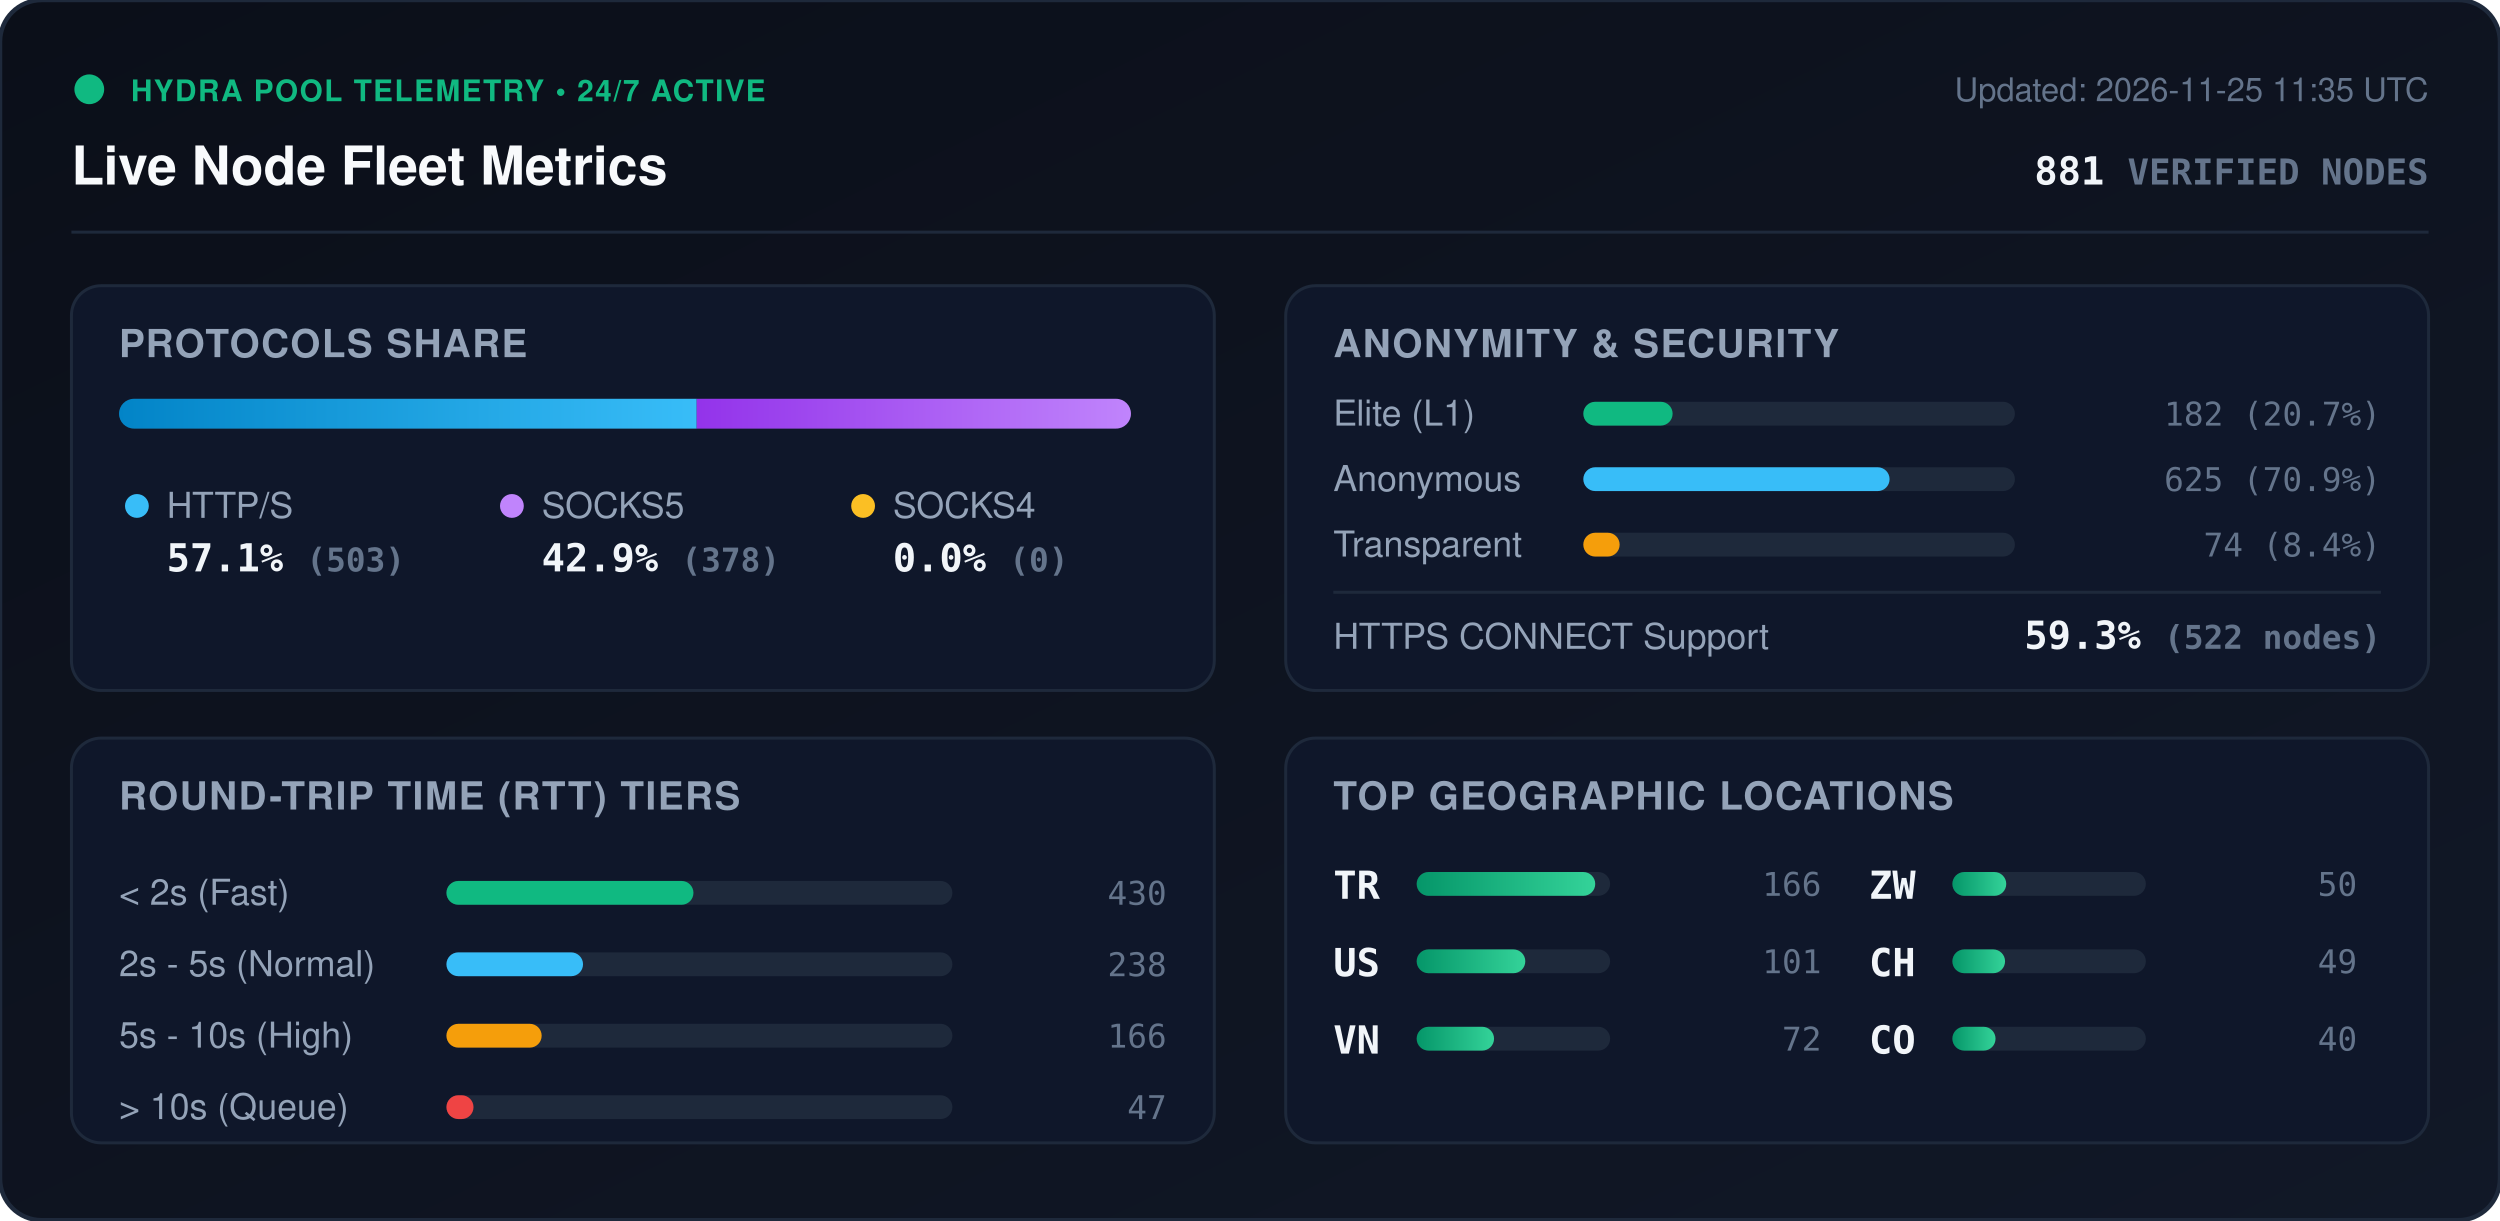
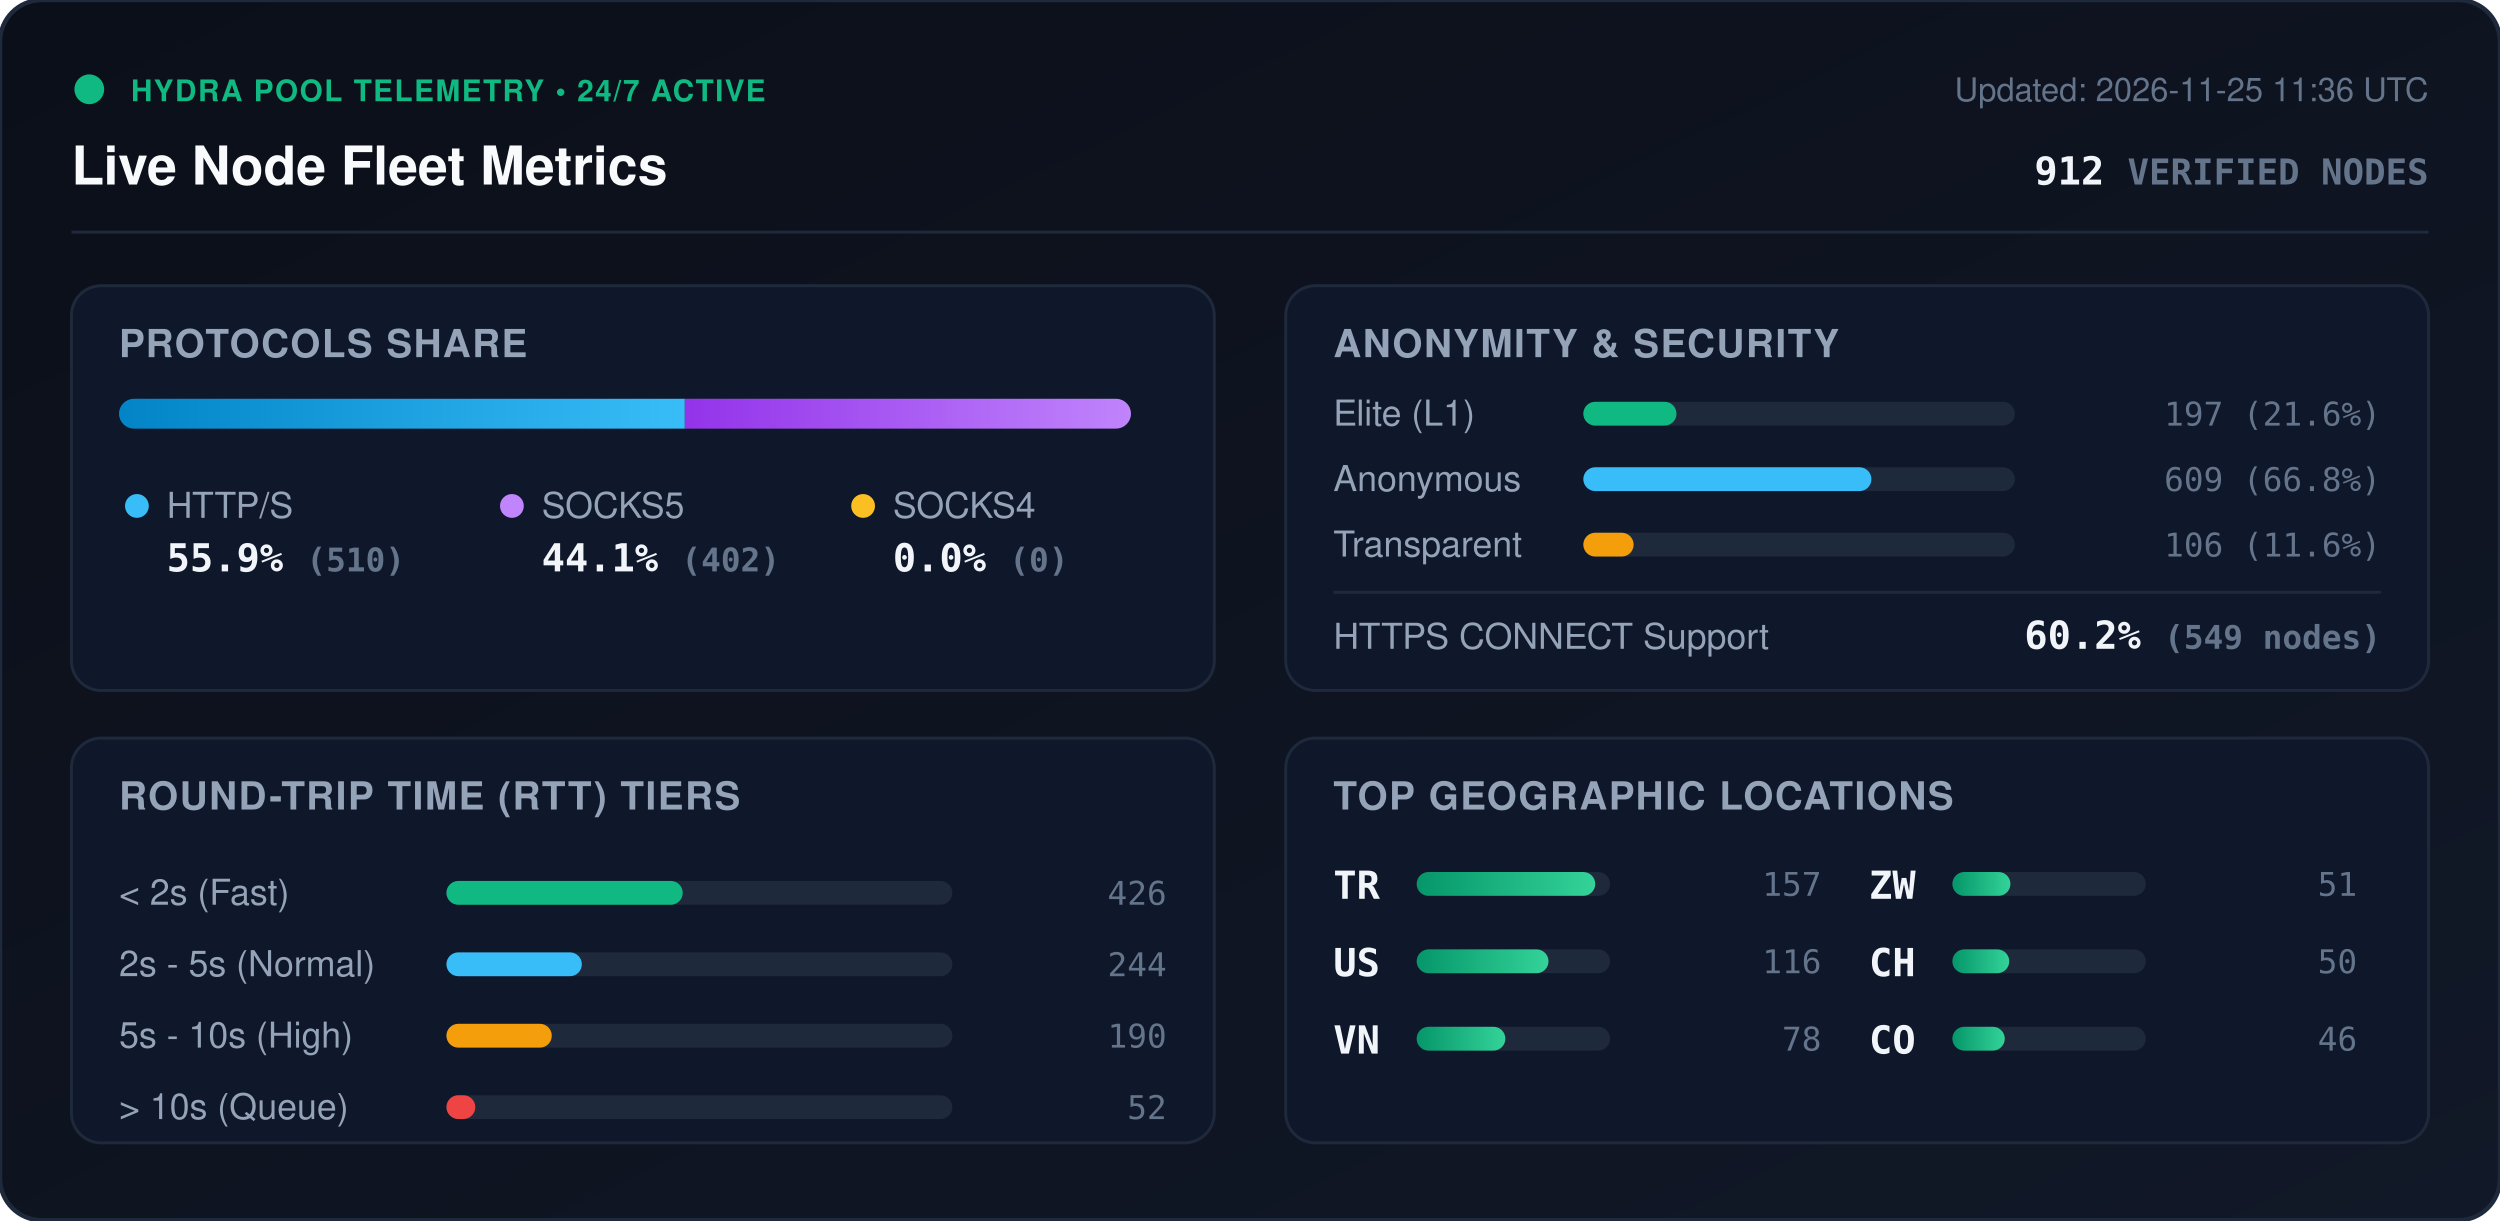
<svg xmlns="http://www.w3.org/2000/svg" viewBox="0 0 840 410" width="840" height="410" style="max-width: 100%; height: auto;">
  <defs>
    <linearGradient id="bg" x1="0%" y1="0%" x2="100%" y2="100%">
      <stop offset="0%" stop-color="#0b0f19" />
      <stop offset="100%" stop-color="#111827" />
    </linearGradient>
    <linearGradient id="bar-http" x1="0%" y1="0%" x2="100%" y2="0%">
      <stop offset="0%" stop-color="#0284c7" />
      <stop offset="100%" stop-color="#38bdf8" />
    </linearGradient>
    <linearGradient id="bar-socks5" x1="0%" y1="0%" x2="100%" y2="0%">
      <stop offset="0%" stop-color="#9333ea" />
      <stop offset="100%" stop-color="#c084fc" />
    </linearGradient>
    <linearGradient id="bar-socks4" x1="0%" y1="0%" x2="100%" y2="0%">
      <stop offset="0%" stop-color="#d97706" />
      <stop offset="100%" stop-color="#fbbf24" />
    </linearGradient>
    <linearGradient id="bar-green" x1="0%" y1="0%" x2="100%" y2="0%">
      <stop offset="0%" stop-color="#059669" />
      <stop offset="100%" stop-color="#34d399" />
    </linearGradient>
    <clipPath id="prog-track-clip">
      <rect width="340.0" height="10" rx="5" />
    </clipPath>
    <style>
      .title { font: 700 18px -apple-system, BlinkMacSystemFont, 'Segoe UI', Helvetica, Arial, sans-serif; fill: #f8fafc; }
      .sub { font: 500 11px -apple-system, BlinkMacSystemFont, 'Segoe UI', Helvetica, Arial, sans-serif; fill: #64748b; }
      .section-hdr { font: 600 13px -apple-system, BlinkMacSystemFont, 'Segoe UI', Helvetica, Arial, sans-serif; fill: #94a3b8; letter-spacing: 0.5px; }
      .metric-val { font: 700 13px -apple-system, BlinkMacSystemFont, 'Segoe UI', Helvetica, Arial, sans-serif; fill: #f1f5f9; }
      .metric-lbl { font: 500 12px -apple-system, BlinkMacSystemFont, 'Segoe UI', Helvetica, Arial, sans-serif; fill: #94a3b8; }
      .badge-txt { font: 700 10px -apple-system, BlinkMacSystemFont, 'Segoe UI', Helvetica, Arial, sans-serif; fill: #10b981; letter-spacing: 0.5px; }
      .mono { font-family: ui-monospace, SFMono-Regular, Menlo, Monaco, Consolas, monospace; }
      .pulse { animation: beacon 2s infinite ease-in-out; }
      @keyframes beacon { 0%, 100% { opacity: 1; } 50% { opacity: 0.35; } }
    </style>
  </defs>
  <rect width="840" height="410" rx="14" fill="url(#bg)" stroke="#1e293b" stroke-width="1.5" />
  <g transform="translate(24, 24)">
    <circle cx="6" cy="6" r="5" fill="#10b981" class="pulse" />
    <text x="20" y="10" class="badge-txt">HYDRA POOL TELEMETRY • 24/7 ACTIVE</text>
    <text x="0" y="38" class="title">Live Node Fleet Metrics</text>
-     <text x="792" y="10" text-anchor="end" class="sub">Updated: 2026-11-25 11:35 UTC</text>
-     <text x="792" y="38" text-anchor="end" class="metric-val mono" fill="#38bdf8">881 <tspan font-size="12" fill="#64748b">VERIFIED NODES</tspan>
+     <text x="792" y="10" text-anchor="end" class="sub">Updated: 2026-11-25 11:36 UTC</text>
+     <text x="792" y="38" text-anchor="end" class="metric-val mono" fill="#38bdf8">912 <tspan font-size="12" fill="#64748b">VERIFIED NODES</tspan>
    </text>
  </g>
  <line x1="24" y1="78" x2="816" y2="78" stroke="#1e293b" stroke-width="1" />
  <g transform="translate(24, 96)">
    <rect width="384" height="136" rx="10" fill="#0f172a" stroke="#1e293b" />
    <text x="16" y="24" class="section-hdr">PROTOCOLS SHARE</text>
    <g transform="translate(16, 38)">
      <rect width="340.0" height="10" rx="5" fill="#1e293b" />
      <g clip-path="url(#prog-track-clip)">
-         <rect x="0" width="194.1" height="10" fill="url(#bar-http)" />
-         <rect x="194.1" width="145.9" height="10" fill="url(#bar-socks5)" />
+         <rect x="0" width="190.1" height="10" fill="url(#bar-http)" />
+         <rect x="190.1" width="149.9" height="10" fill="url(#bar-socks5)" />
        <rect x="340.0" width="0.0" height="10" fill="url(#bar-socks4)" />
      </g>
    </g>
    <g transform="translate(16, 68)">
      <circle cx="6" cy="6" r="4" fill="#38bdf8" />
      <text x="16" y="10" class="metric-lbl">HTTP/S</text>
-       <text x="16" y="28" class="metric-val mono">57.1% <tspan font-size="11" fill="#64748b">(503)</tspan>
+       <text x="16" y="28" class="metric-val mono">55.9% <tspan font-size="11" fill="#64748b">(510)</tspan>
      </text>
      <circle cx="132" cy="6" r="4" fill="#c084fc" />
      <text x="142" y="10" class="metric-lbl">SOCKS5</text>
-       <text x="142" y="28" class="metric-val mono">42.9% <tspan font-size="11" fill="#64748b">(378)</tspan>
+       <text x="142" y="28" class="metric-val mono">44.1% <tspan font-size="11" fill="#64748b">(402)</tspan>
      </text>
      <circle cx="250" cy="6" r="4" fill="#fbbf24" />
      <text x="260" y="10" class="metric-lbl">SOCKS4</text>
      <text x="260" y="28" class="metric-val mono">0.0% <tspan font-size="11" fill="#64748b">(0)</tspan>
      </text>
    </g>
  </g>
  <g transform="translate(432, 96)">
    <rect width="384" height="136" rx="10" fill="#0f172a" stroke="#1e293b" />
    <text x="16" y="24" class="section-hdr">ANONYMITY &amp; SECURITY</text>
    <text x="16" y="47" class="metric-lbl">Elite (L1)</text>
    <rect x="100" y="39" width="145.0" height="8" rx="4" fill="#1e293b" />
-     <rect x="100" y="39" width="30.0" height="8" rx="4" fill="#10b981" />
-     <text x="368" y="47" text-anchor="end" class="mono sub" fill="#e2e8f0">182 (20.7%)</text>
+     <rect x="100" y="39" width="31.3" height="8" rx="4" fill="#10b981" />
+     <text x="368" y="47" text-anchor="end" class="mono sub" fill="#e2e8f0">197 (21.6%)</text>
    <text x="16" y="69" class="metric-lbl">Anonymous</text>
    <rect x="100" y="61" width="145.0" height="8" rx="4" fill="#1e293b" />
-     <rect x="100" y="61" width="102.9" height="8" rx="4" fill="#38bdf8" />
-     <text x="368" y="69" text-anchor="end" class="mono sub" fill="#e2e8f0">625 (70.9%)</text>
+     <rect x="100" y="61" width="96.8" height="8" rx="4" fill="#38bdf8" />
+     <text x="368" y="69" text-anchor="end" class="mono sub" fill="#e2e8f0">609 (66.8%)</text>
    <text x="16" y="91" class="metric-lbl">Transparent</text>
    <rect x="100" y="83" width="145.0" height="8" rx="4" fill="#1e293b" />
-     <rect x="100" y="83" width="12.2" height="8" rx="4" fill="#f59e0b" />
-     <text x="368" y="91" text-anchor="end" class="mono sub" fill="#e2e8f0">74 (8.4%)</text>
+     <rect x="100" y="83" width="16.9" height="8" rx="4" fill="#f59e0b" />
+     <text x="368" y="91" text-anchor="end" class="mono sub" fill="#e2e8f0">106 (11.6%)</text>
    <line x1="16" y1="103" x2="368" y2="103" stroke="#1e293b" stroke-width="1" />
    <text x="16" y="122" class="metric-lbl">HTTPS CONNECT Support</text>
-     <text x="368" y="122" text-anchor="end" class="metric-val mono" fill="#34d399">59.3% <tspan font-size="11" fill="#64748b">(522 nodes)</tspan>
+     <text x="368" y="122" text-anchor="end" class="metric-val mono" fill="#34d399">60.2% <tspan font-size="11" fill="#64748b">(549 nodes)</tspan>
    </text>
  </g>
  <g transform="translate(24, 248)">
    <rect width="384" height="136" rx="10" fill="#0f172a" stroke="#1e293b" />
    <text x="16" y="24" class="section-hdr">ROUND-TRIP TIME (RTT) TIERS</text>
    <g transform="translate(16, 42)">
      <text x="0" y="14" class="metric-lbl">&lt; 2s (Fast)</text>
      <rect x="110" y="6" width="170" height="8" rx="4" fill="#1e293b" />
-       <rect x="110" y="6" width="83.0" height="8" rx="4" fill="#10b981" />
-       <text x="352" y="14" text-anchor="end" class="mono sub">430</text>
+       <rect x="110" y="6" width="79.4" height="8" rx="4" fill="#10b981" />
+       <text x="352" y="14" text-anchor="end" class="mono sub">426</text>
      <text x="0" y="38" class="metric-lbl">2s - 5s (Normal)</text>
      <rect x="110" y="30" width="170" height="8" rx="4" fill="#1e293b" />
-       <rect x="110" y="30" width="45.9" height="8" rx="4" fill="#38bdf8" />
-       <text x="352" y="38" text-anchor="end" class="mono sub">238</text>
+       <rect x="110" y="30" width="45.5" height="8" rx="4" fill="#38bdf8" />
+       <text x="352" y="38" text-anchor="end" class="mono sub">244</text>
      <text x="0" y="62" class="metric-lbl">5s - 10s (High)</text>
      <rect x="110" y="54" width="170" height="8" rx="4" fill="#1e293b" />
-       <rect x="110" y="54" width="32.0" height="8" rx="4" fill="#f59e0b" />
-       <text x="352" y="62" text-anchor="end" class="mono sub">166</text>
+       <rect x="110" y="54" width="35.4" height="8" rx="4" fill="#f59e0b" />
+       <text x="352" y="62" text-anchor="end" class="mono sub">190</text>
      <text x="0" y="86" class="metric-lbl">&gt; 10s (Queue)</text>
      <rect x="110" y="78" width="170" height="8" rx="4" fill="#1e293b" />
-       <rect x="110" y="78" width="9.1" height="8" rx="4" fill="#ef4444" />
-       <text x="352" y="86" text-anchor="end" class="mono sub">47</text>
+       <rect x="110" y="78" width="9.7" height="8" rx="4" fill="#ef4444" />
+       <text x="352" y="86" text-anchor="end" class="mono sub">52</text>
    </g>
  </g>
  <g transform="translate(432, 248)">
    <rect width="384" height="136" rx="10" fill="#0f172a" stroke="#1e293b" />
    <text x="16" y="24" class="section-hdr">TOP GEOGRAPHIC LOCATIONS</text>
    <g transform="translate(16, 42)">
      <g transform="translate(0, 0)">
        <text x="0" y="12" class="mono metric-val" font-size="12">TR</text>
        <rect x="28" y="3" width="65" height="8" rx="4" fill="#1e293b" />
        <rect x="28" y="3" width="60.0" height="8" rx="4" fill="url(#bar-green)" />
-         <text x="164" y="11" text-anchor="end" class="mono sub">166</text>
+         <text x="164" y="11" text-anchor="end" class="mono sub">157</text>
      </g>
      <g transform="translate(0, 26)">
        <text x="0" y="12" class="mono metric-val" font-size="12">US</text>
        <rect x="28" y="3" width="65" height="8" rx="4" fill="#1e293b" />
-         <rect x="28" y="3" width="36.5" height="8" rx="4" fill="url(#bar-green)" />
-         <text x="164" y="11" text-anchor="end" class="mono sub">101</text>
+         <rect x="28" y="3" width="44.3" height="8" rx="4" fill="url(#bar-green)" />
+         <text x="164" y="11" text-anchor="end" class="mono sub">116</text>
      </g>
      <g transform="translate(0, 52)">
        <text x="0" y="12" class="mono metric-val" font-size="12">VN</text>
        <rect x="28" y="3" width="65" height="8" rx="4" fill="#1e293b" />
-         <rect x="28" y="3" width="26.0" height="8" rx="4" fill="url(#bar-green)" />
-         <text x="164" y="11" text-anchor="end" class="mono sub">72</text>
+         <rect x="28" y="3" width="29.8" height="8" rx="4" fill="url(#bar-green)" />
+         <text x="164" y="11" text-anchor="end" class="mono sub">78</text>
      </g>
      <g transform="translate(180, 0)">
        <text x="0" y="12" class="mono metric-val" font-size="12">ZW</text>
        <rect x="28" y="3" width="65" height="8" rx="4" fill="#1e293b" />
-         <rect x="28" y="3" width="18.1" height="8" rx="4" fill="url(#bar-green)" />
-         <text x="164" y="11" text-anchor="end" class="mono sub">50</text>
+         <rect x="28" y="3" width="19.5" height="8" rx="4" fill="url(#bar-green)" />
+         <text x="164" y="11" text-anchor="end" class="mono sub">51</text>
      </g>
      <g transform="translate(180, 26)">
        <text x="0" y="12" class="mono metric-val" font-size="12">CH</text>
        <rect x="28" y="3" width="65" height="8" rx="4" fill="#1e293b" />
-         <rect x="28" y="3" width="17.7" height="8" rx="4" fill="url(#bar-green)" />
-         <text x="164" y="11" text-anchor="end" class="mono sub">49</text>
+         <rect x="28" y="3" width="19.1" height="8" rx="4" fill="url(#bar-green)" />
+         <text x="164" y="11" text-anchor="end" class="mono sub">50</text>
      </g>
      <g transform="translate(180, 52)">
        <text x="0" y="12" class="mono metric-val" font-size="12">CO</text>
        <rect x="28" y="3" width="65" height="8" rx="4" fill="#1e293b" />
-         <rect x="28" y="3" width="14.5" height="8" rx="4" fill="url(#bar-green)" />
-         <text x="164" y="11" text-anchor="end" class="mono sub">40</text>
+         <rect x="28" y="3" width="17.6" height="8" rx="4" fill="url(#bar-green)" />
+         <text x="164" y="11" text-anchor="end" class="mono sub">46</text>
      </g>
    </g>
  </g>
</svg>
